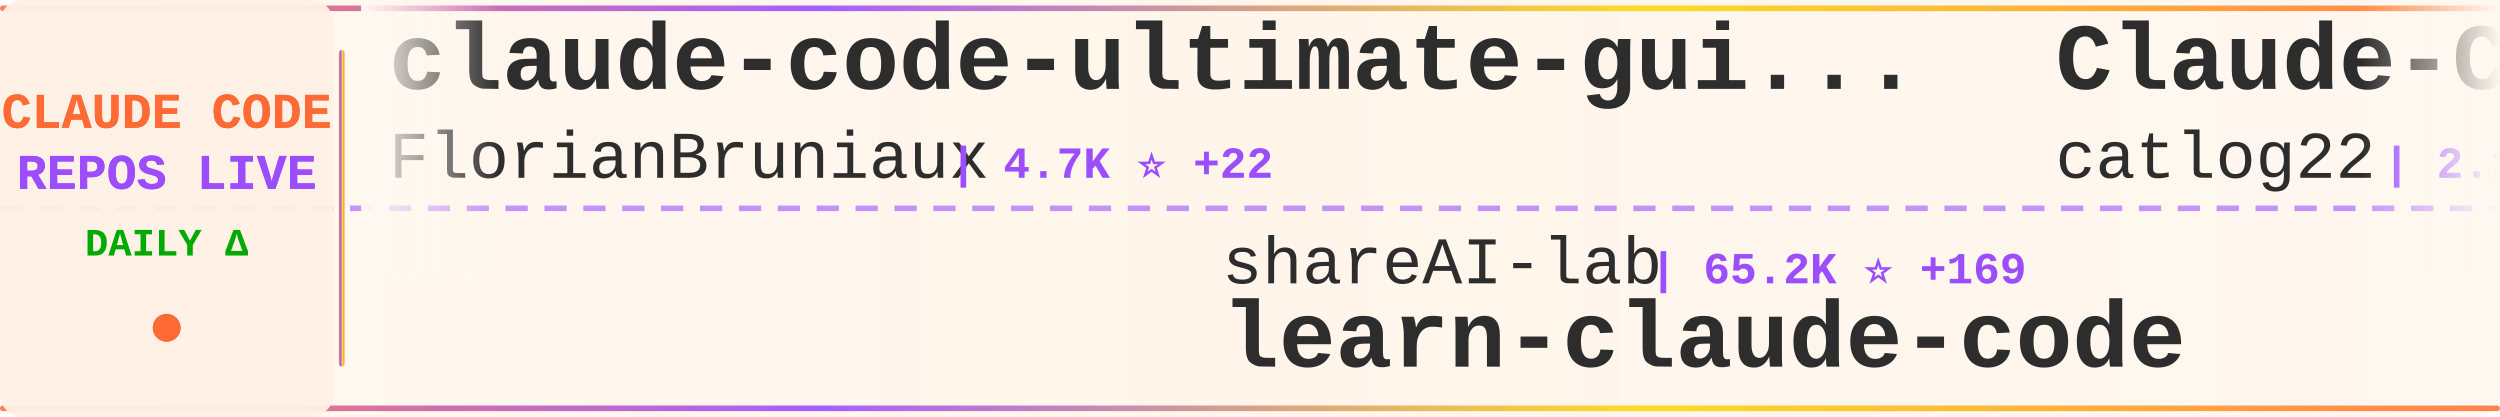
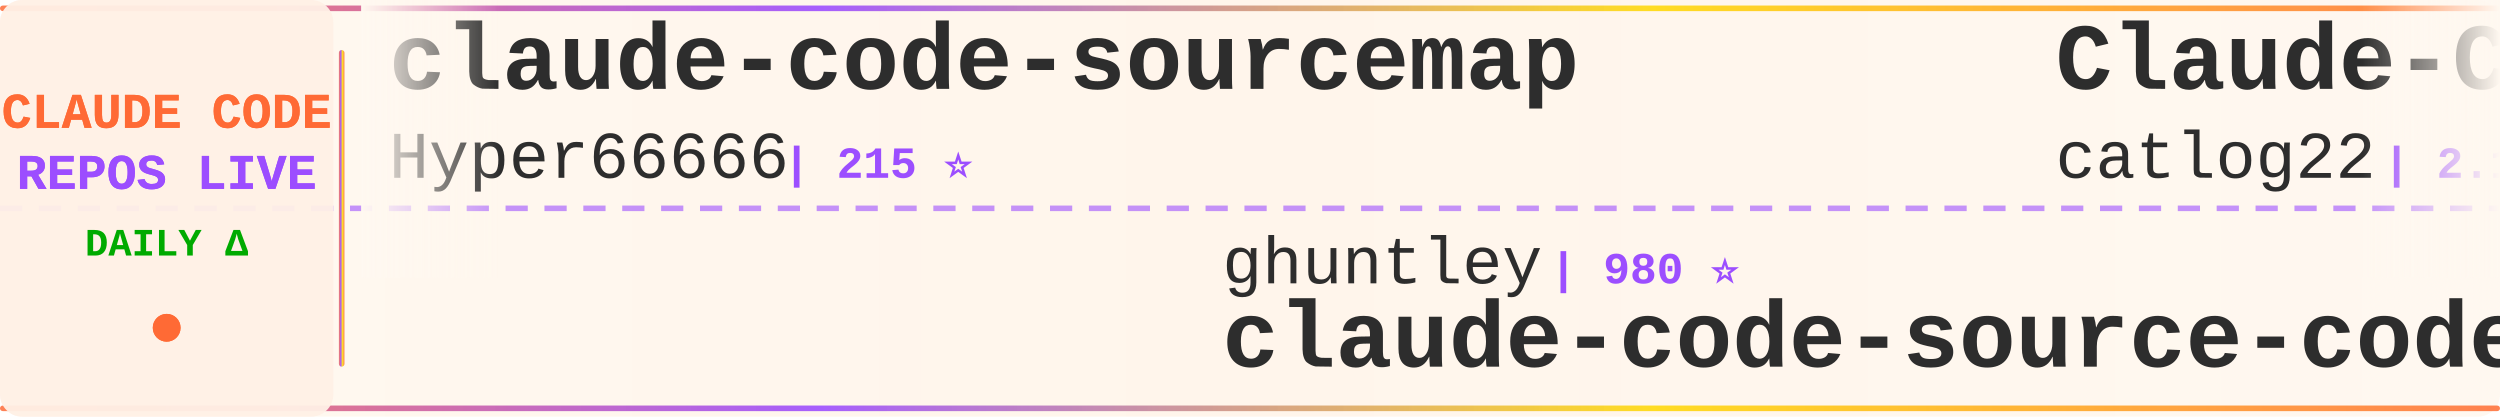
<svg xmlns="http://www.w3.org/2000/svg" width="900" height="150">
  <defs>
    <linearGradient id="tickerBg" x1="0%" y1="0%" x2="100%" y2="0%">
      <stop offset="0%" style="stop-color:#fff8f0;stop-opacity:0.98" />
      <stop offset="50%" style="stop-color:#fff5eb;stop-opacity:1" />
      <stop offset="100%" style="stop-color:#fff8f0;stop-opacity:0.98" />
    </linearGradient>
    <linearGradient id="borderGrad" x1="0%" y1="0%" x2="100%" y2="0%">
      <stop offset="0%" style="stop-color:#FF6B35;stop-opacity:0.85">
        <animate attributeName="stop-opacity" values="0.85;1;0.85" dur="2s" repeatCount="indefinite" />
      </stop>
      <stop offset="33%" style="stop-color:#9C4EFF;stop-opacity:0.9">
        <animate attributeName="stop-opacity" values="0.9;1;0.9" dur="2.2s" repeatCount="indefinite" />
      </stop>
      <stop offset="66%" style="stop-color:#FFD700;stop-opacity:0.85">
        <animate attributeName="stop-opacity" values="0.85;1;0.85" dur="1.8s" repeatCount="indefinite" />
      </stop>
      <stop offset="100%" style="stop-color:#FF6B35;stop-opacity:0.85">
        <animate attributeName="stop-opacity" values="0.85;1;0.85" dur="2s" repeatCount="indefinite" />
      </stop>
    </linearGradient>
    <filter id="textGlow">
      <feGaussianBlur stdDeviation="0.15" result="coloredBlur" />
      <feMerge>
        <feMergeNode in="coloredBlur" />
        <feMergeNode in="SourceGraphic" />
      </feMerge>
    </filter>
    <filter id="metricGlow">
      <feGaussianBlur stdDeviation="0.2" result="coloredBlur" />
      <feMerge>
        <feMergeNode in="coloredBlur" />
        <feMergeNode in="SourceGraphic" />
      </feMerge>
    </filter>
    <linearGradient id="leftFade" x1="0%" y1="0%" x2="100%" y2="0%">
      <stop offset="0%" style="stop-color:#fff8f0;stop-opacity:1" />
      <stop offset="100%" style="stop-color:#fff8f0;stop-opacity:0" />
    </linearGradient>
    <linearGradient id="rightFade" x1="0%" y1="0%" x2="100%" y2="0%">
      <stop offset="0%" style="stop-color:#fff8f0;stop-opacity:0" />
      <stop offset="100%" style="stop-color:#fff8f0;stop-opacity:1" />
    </linearGradient>
  </defs>
  <rect width="900" height="150" fill="url(#tickerBg)" rx="8" />
  <rect x="0" y="2" width="900" height="2" fill="url(#borderGrad)" rx="1" />
  <rect x="0" y="146" width="900" height="2" fill="url(#borderGrad)" rx="1" />
  <line x1="0" y1="75" x2="900" y2="75" stroke="#9C4EFF" stroke-width="2" stroke-dasharray="8 6" opacity="0.6" />
  <rect x="0" y="0" width="120" height="150" fill="#fff0e6" opacity="0.95" rx="8" />
  <text x="60" y="46" font-family="'Courier New', monospace" font-size="18" font-weight="bold" fill="#FF6B35" text-anchor="middle" filter="url(#textGlow)">
    CLAUDE CODE
  </text>
  <text x="60" y="68" font-family="'Courier New', monospace" font-size="18" font-weight="bold" fill="#9C4EFF" text-anchor="middle" filter="url(#textGlow)">
    REPOS LIVE
  </text>
  <text x="60" y="92" font-family="'Courier New', monospace" font-size="14" font-weight="bold" fill="#00aa00" text-anchor="middle">
    DAILY Δ
  </text>
  <circle cx="60" cy="118" r="5" fill="#FF6B35" filter="url(#metricGlow)">
    <animate attributeName="r" values="4;6;4" dur="1.5s" repeatCount="indefinite" />
    <animate attributeName="opacity" values="0.6;1;0.6" dur="1.5s" repeatCount="indefinite" />
  </circle>
  <rect x="122" y="18" width="2" height="114" fill="url(#borderGrad)" rx="1" />
  <clipPath id="tickerClip">
    <rect x="130" y="0" width="770" height="150" />
  </clipPath>
  <g clip-path="url(#tickerClip)">
    <g id="tickerItems">
      <animateTransform attributeName="transform" attributeType="XML" type="translate" from="0 0" to="-3000 0" dur="54s" repeatCount="indefinite" />
      <g transform="translate(0, 0)">
-         <text x="140" y="32" font-family="'Courier New', monospace" font-size="34" font-weight="bold" fill="#2d2d2d">claude-code-ultimate-gui...</text>
-         <text x="140" y="64" font-family="'Courier New', monospace" font-size="24" font-weight="normal" fill="#2d2d2d" opacity="1.0">FlorianBruniaux</text>
-         <text x="342" y="64" font-family="'Courier New', monospace" font-size="16" font-weight="bold" fill="#9C4EFF"> | 4.7K ⭐ +22</text>
+         <text x="140" y="32" font-family="'Courier New', monospace" font-size="34" font-weight="bold" fill="#2d2d2d">claude-code-sourcemap</text>
+         <text x="140" y="64" font-family="'Courier New', monospace" font-size="24" font-weight="normal" fill="#2d2d2d" opacity="1.0">Hyper66666</text>
+         <text x="282" y="64" font-family="'Courier New', monospace" font-size="16" font-weight="bold" fill="#9C4EFF"> | 215 ⭐</text>
      </g>
      <g transform="translate(300, 0)">
-         <text x="140" y="102" font-family="'Courier New', monospace" font-size="24" font-weight="normal" fill="#2d2d2d" opacity="1.0">shareAI-lab</text>
-         <text x="294" y="102" font-family="'Courier New', monospace" font-size="16" font-weight="bold" fill="#9C4EFF"> | 65.2K ⭐ +169</text>
-         <text x="140" y="132" font-family="'Courier New', monospace" font-size="34" font-weight="bold" fill="#2d2d2d">learn-claude-code</text>
+         <text x="140" y="102" font-family="'Courier New', monospace" font-size="24" font-weight="normal" fill="#2d2d2d" opacity="1.0">ghuntley</text>
+         <text x="258" y="102" font-family="'Courier New', monospace" font-size="16" font-weight="bold" fill="#9C4EFF"> | 980 ⭐</text>
+         <text x="140" y="132" font-family="'Courier New', monospace" font-size="34" font-weight="bold" fill="#2d2d2d">claude-code-source-code-...</text>
      </g>
      <g transform="translate(600, 0)">
        <text x="140" y="32" font-family="'Courier New', monospace" font-size="34" font-weight="bold" fill="#2d2d2d">Claude-Code-Workflow</text>
        <text x="140" y="64" font-family="'Courier New', monospace" font-size="24" font-weight="normal" fill="#2d2d2d" opacity="1.0">catlog22</text>
        <text x="258" y="64" font-family="'Courier New', monospace" font-size="16" font-weight="bold" fill="#9C4EFF"> | 2.1K ⭐ +2</text>
      </g>
      <g transform="translate(900, 0)">
-         <text x="140" y="102" font-family="'Courier New', monospace" font-size="24" font-weight="normal" fill="#2d2d2d" opacity="1.0">carlvellotti</text>
-         <text x="306" y="102" font-family="'Courier New', monospace" font-size="16" font-weight="bold" fill="#9C4EFF"> | 2.1K ⭐ +1</text>
-         <text x="140" y="132" font-family="'Courier New', monospace" font-size="34" font-weight="bold" fill="#2d2d2d">claude-code-pm-course</text>
+         <text x="140" y="102" font-family="'Courier New', monospace" font-size="24" font-weight="normal" fill="#2d2d2d" opacity="1.0">ding113</text>
+         <text x="246" y="102" font-family="'Courier New', monospace" font-size="16" font-weight="bold" fill="#9C4EFF"> | 3.0K ⭐ +5</text>
+         <text x="140" y="132" font-family="'Courier New', monospace" font-size="34" font-weight="bold" fill="#2d2d2d">claude-code-hub</text>
      </g>
      <g transform="translate(1200, 0)">
-         <text x="140" y="32" font-family="'Courier New', monospace" font-size="34" font-weight="bold" fill="#2d2d2d">Claude-code</text>
-         <text x="140" y="64" font-family="'Courier New', monospace" font-size="24" font-weight="normal" fill="#2d2d2d" opacity="1.0">zstmfhy</text>
-         <text x="246" y="64" font-family="'Courier New', monospace" font-size="16" font-weight="bold" fill="#9C4EFF"> | 190 ⭐</text>
+         <text x="140" y="32" font-family="'Courier New', monospace" font-size="34" font-weight="bold" fill="#2d2d2d">Open-ClaudeCode</text>
+         <text x="140" y="64" font-family="'Courier New', monospace" font-size="24" font-weight="normal" fill="#2d2d2d" opacity="1.0">LING71671</text>
+         <text x="270" y="64" font-family="'Courier New', monospace" font-size="16" font-weight="bold" fill="#9C4EFF"> | 875 ⭐</text>
      </g>
      <g transform="translate(1500, 0)">
-         <text x="140" y="102" font-family="'Courier New', monospace" font-size="24" font-weight="normal" fill="#2d2d2d" opacity="1.0">musistudio</text>
-         <text x="282" y="102" font-family="'Courier New', monospace" font-size="16" font-weight="bold" fill="#9C4EFF"> | 34.8K ⭐ +31</text>
-         <text x="140" y="132" font-family="'Courier New', monospace" font-size="34" font-weight="bold" fill="#2d2d2d">claude-code-router</text>
+         <text x="140" y="102" font-family="'Courier New', monospace" font-size="24" font-weight="normal" fill="#2d2d2d" opacity="1.0">luyao618</text>
+         <text x="258" y="102" font-family="'Courier New', monospace" font-size="16" font-weight="bold" fill="#9C4EFF"> | 1.5K ⭐ +3</text>
+         <text x="140" y="132" font-family="'Courier New', monospace" font-size="34" font-weight="bold" fill="#2d2d2d">Claude-Code-Source-Study</text>
      </g>
      <g transform="translate(1800, 0)">
-         <text x="140" y="32" font-family="'Courier New', monospace" font-size="34" font-weight="bold" fill="#2d2d2d">claude-code-analysis</text>
-         <text x="140" y="64" font-family="'Courier New', monospace" font-size="24" font-weight="normal" fill="#2d2d2d" opacity="1.0">liuup</text>
-         <text x="222" y="64" font-family="'Courier New', monospace" font-size="16" font-weight="bold" fill="#9C4EFF"> | 3.0K ⭐ +12</text>
+         <text x="140" y="32" font-family="'Courier New', monospace" font-size="34" font-weight="bold" fill="#2d2d2d">claude-code-tips</text>
+         <text x="140" y="64" font-family="'Courier New', monospace" font-size="24" font-weight="normal" fill="#2d2d2d" opacity="1.0">ykdojo</text>
+         <text x="234" y="64" font-family="'Courier New', monospace" font-size="16" font-weight="bold" fill="#9C4EFF"> | 8.6K ⭐ +8</text>
      </g>
      <g transform="translate(2100, 0)">
-         <text x="140" y="102" font-family="'Courier New', monospace" font-size="24" font-weight="normal" fill="#2d2d2d" opacity="1.0">Alishahryar1</text>
-         <text x="306" y="102" font-family="'Courier New', monospace" font-size="16" font-weight="bold" fill="#9C4EFF"> | 33.0K ⭐ +231</text>
-         <text x="140" y="132" font-family="'Courier New', monospace" font-size="34" font-weight="bold" fill="#2d2d2d">free-claude-code</text>
+         <text x="140" y="102" font-family="'Courier New', monospace" font-size="24" font-weight="normal" fill="#2d2d2d" opacity="1.0">lintsinghua</text>
+         <text x="294" y="102" font-family="'Courier New', monospace" font-size="16" font-weight="bold" fill="#9C4EFF"> | 3.6K ⭐ +11</text>
+         <text x="140" y="132" font-family="'Courier New', monospace" font-size="34" font-weight="bold" fill="#2d2d2d">claude-code-book</text>
      </g>
      <g transform="translate(2400, 0)">
-         <text x="140" y="32" font-family="'Courier New', monospace" font-size="34" font-weight="bold" fill="#2d2d2d">claude-code-sourcemap</text>
-         <text x="140" y="64" font-family="'Courier New', monospace" font-size="24" font-weight="normal" fill="#2d2d2d" opacity="1.0">ChinaSiro</text>
-         <text x="270" y="64" font-family="'Courier New', monospace" font-size="16" font-weight="bold" fill="#9C4EFF"> | 9.3K ⭐ +7</text>
+         <text x="140" y="32" font-family="'Courier New', monospace" font-size="34" font-weight="bold" fill="#2d2d2d">claude-code-source</text>
+         <text x="140" y="64" font-family="'Courier New', monospace" font-size="24" font-weight="normal" fill="#2d2d2d" opacity="1.0">hangsman</text>
+         <text x="258" y="64" font-family="'Courier New', monospace" font-size="16" font-weight="bold" fill="#9C4EFF"> | 782 ⭐ +1</text>
      </g>
      <g transform="translate(2700, 0)">
-         <text x="140" y="102" font-family="'Courier New', monospace" font-size="24" font-weight="normal" fill="#2d2d2d" opacity="1.0">anthropics</text>
-         <text x="282" y="102" font-family="'Courier New', monospace" font-size="16" font-weight="bold" fill="#9C4EFF"> | 147.6K ⭐ +325</text>
-         <text x="140" y="132" font-family="'Courier New', monospace" font-size="34" font-weight="bold" fill="#2d2d2d">skills</text>
+         <text x="140" y="102" font-family="'Courier New', monospace" font-size="24" font-weight="normal" fill="#2d2d2d" opacity="1.0">edmund-io</text>
+         <text x="270" y="102" font-family="'Courier New', monospace" font-size="16" font-weight="bold" fill="#9C4EFF"> | 1.5K ⭐</text>
+         <text x="140" y="132" font-family="'Courier New', monospace" font-size="34" font-weight="bold" fill="#2d2d2d">edmunds-claude-code</text>
      </g>
      <g transform="translate(3000, 0)">
-         <text x="140" y="32" font-family="'Courier New', monospace" font-size="34" font-weight="bold" fill="#2d2d2d">claude-code-ultimate-gui...</text>
-         <text x="140" y="64" font-family="'Courier New', monospace" font-size="24" font-weight="normal" fill="#2d2d2d" opacity="1.0">FlorianBruniaux</text>
-         <text x="342" y="64" font-family="'Courier New', monospace" font-size="16" font-weight="bold" fill="#9C4EFF"> | 4.7K ⭐ +22</text>
+         <text x="140" y="32" font-family="'Courier New', monospace" font-size="34" font-weight="bold" fill="#2d2d2d">claude-code-sourcemap</text>
+         <text x="140" y="64" font-family="'Courier New', monospace" font-size="24" font-weight="normal" fill="#2d2d2d" opacity="1.0">Hyper66666</text>
+         <text x="282" y="64" font-family="'Courier New', monospace" font-size="16" font-weight="bold" fill="#9C4EFF"> | 215 ⭐</text>
      </g>
      <g transform="translate(3300, 0)">
-         <text x="140" y="102" font-family="'Courier New', monospace" font-size="24" font-weight="normal" fill="#2d2d2d" opacity="1.0">shareAI-lab</text>
-         <text x="294" y="102" font-family="'Courier New', monospace" font-size="16" font-weight="bold" fill="#9C4EFF"> | 65.2K ⭐ +169</text>
-         <text x="140" y="132" font-family="'Courier New', monospace" font-size="34" font-weight="bold" fill="#2d2d2d">learn-claude-code</text>
+         <text x="140" y="102" font-family="'Courier New', monospace" font-size="24" font-weight="normal" fill="#2d2d2d" opacity="1.0">ghuntley</text>
+         <text x="258" y="102" font-family="'Courier New', monospace" font-size="16" font-weight="bold" fill="#9C4EFF"> | 980 ⭐</text>
+         <text x="140" y="132" font-family="'Courier New', monospace" font-size="34" font-weight="bold" fill="#2d2d2d">claude-code-source-code-...</text>
      </g>
      <g transform="translate(3600, 0)">
        <text x="140" y="32" font-family="'Courier New', monospace" font-size="34" font-weight="bold" fill="#2d2d2d">Claude-Code-Workflow</text>
        <text x="140" y="64" font-family="'Courier New', monospace" font-size="24" font-weight="normal" fill="#2d2d2d" opacity="1.0">catlog22</text>
        <text x="258" y="64" font-family="'Courier New', monospace" font-size="16" font-weight="bold" fill="#9C4EFF"> | 2.1K ⭐ +2</text>
      </g>
      <g transform="translate(3900, 0)">
-         <text x="140" y="102" font-family="'Courier New', monospace" font-size="24" font-weight="normal" fill="#2d2d2d" opacity="1.0">carlvellotti</text>
-         <text x="306" y="102" font-family="'Courier New', monospace" font-size="16" font-weight="bold" fill="#9C4EFF"> | 2.1K ⭐ +1</text>
-         <text x="140" y="132" font-family="'Courier New', monospace" font-size="34" font-weight="bold" fill="#2d2d2d">claude-code-pm-course</text>
+         <text x="140" y="102" font-family="'Courier New', monospace" font-size="24" font-weight="normal" fill="#2d2d2d" opacity="1.0">ding113</text>
+         <text x="246" y="102" font-family="'Courier New', monospace" font-size="16" font-weight="bold" fill="#9C4EFF"> | 3.0K ⭐ +5</text>
+         <text x="140" y="132" font-family="'Courier New', monospace" font-size="34" font-weight="bold" fill="#2d2d2d">claude-code-hub</text>
      </g>
    </g>
  </g>
  <rect x="130" y="0" width="50" height="100" fill="url(#leftFade)" />
  <rect x="850" y="0" width="50" height="100" fill="url(#rightFade)" />
</svg>
